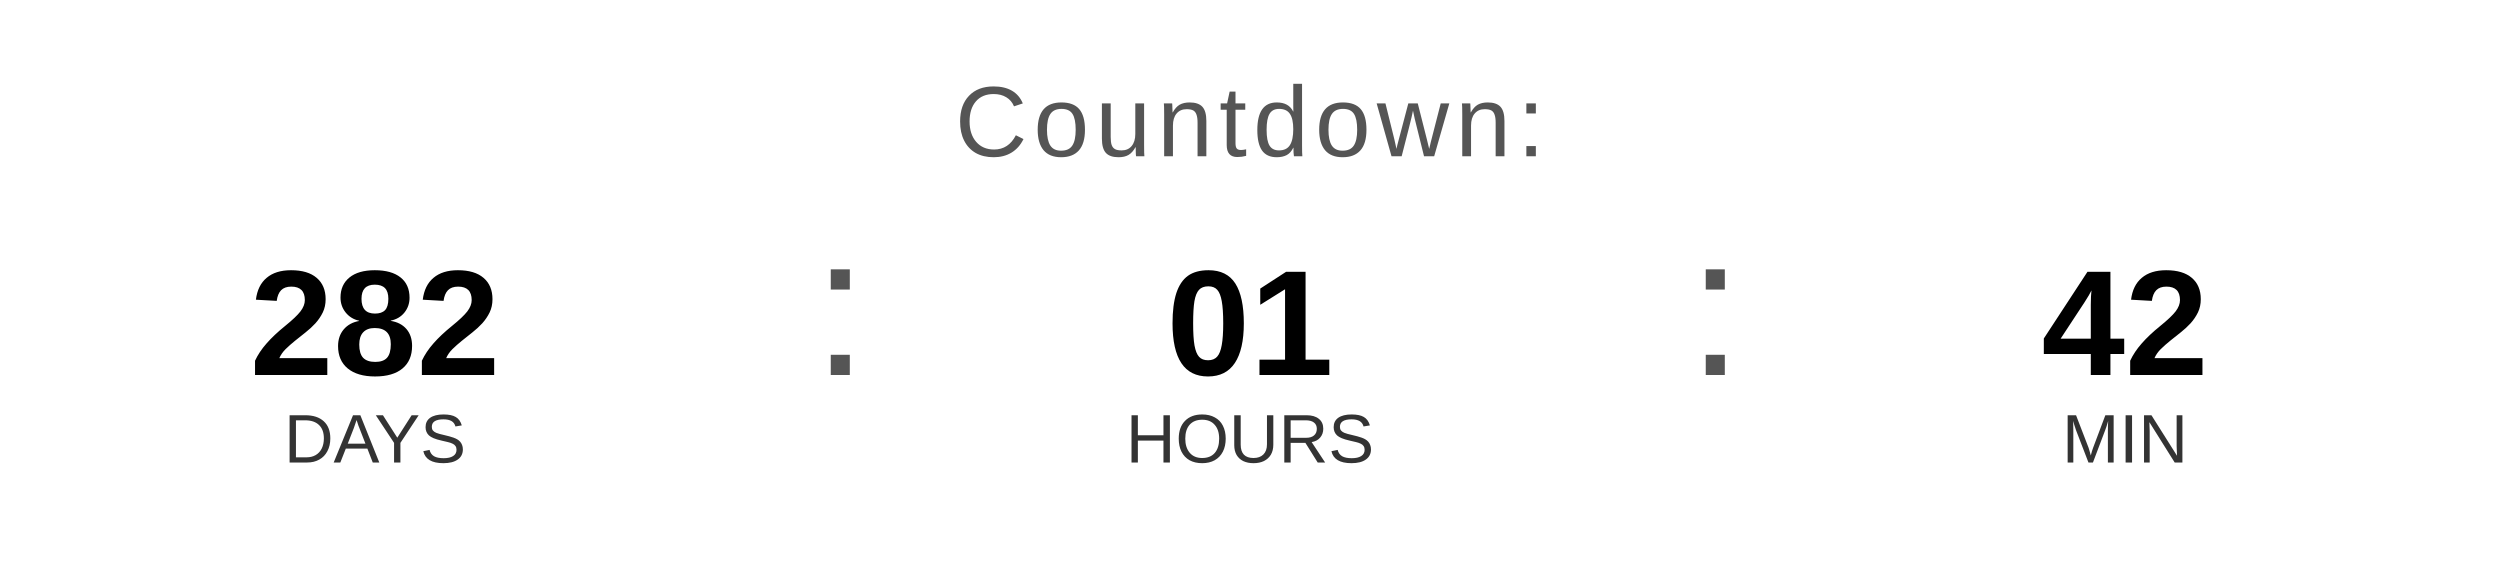
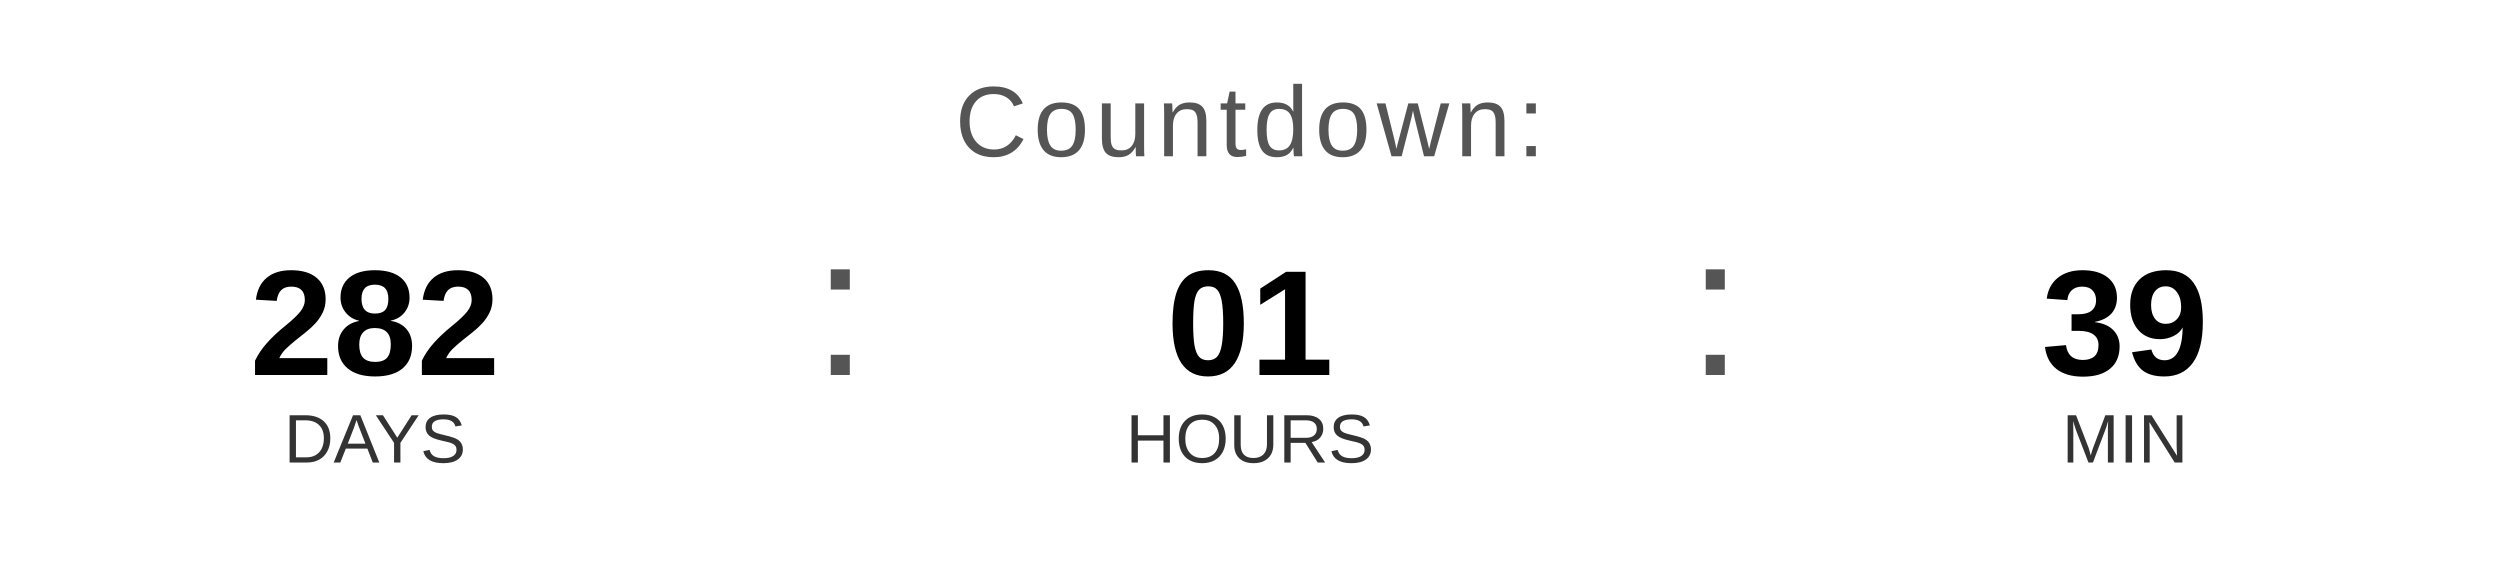
<svg xmlns="http://www.w3.org/2000/svg" width="400" height="90" viewBox="0 0 400 90">
  <text x="200" y="25" font-family="Arial, Helvetica, sans-serif" font-size="16" fill="#555555" text-anchor="middle" letter-spacing="1">
    Countdown:
  </text>
  <text x="60" y="60" font-family="Arial, Helvetica, sans-serif" font-size="24" font-weight="bold" fill="#000000" text-anchor="middle">282</text>
  <text x="60" y="74" font-family="Arial, Helvetica, sans-serif" font-size="11" fill="#333333" text-anchor="middle">DAYS</text>
  <text x="130" y="60" font-family="Arial, sans-serif" font-size="32" fill="#555555">:</text>
  <text x="200" y="60" font-family="Arial, Helvetica, sans-serif" font-size="24" font-weight="bold" fill="#000000" text-anchor="middle">01</text>
  <text x="200" y="74" font-family="Arial, Helvetica, sans-serif" font-size="11" fill="#333333" text-anchor="middle">HOURS</text>
  <text x="270" y="60" font-family="Arial, sans-serif" font-size="32" fill="#555555">:</text>
-   <text x="340" y="60" font-family="Arial, Helvetica, sans-serif" font-size="24" font-weight="bold" fill="#000000" text-anchor="middle">42</text>
+   <text x="340" y="60" font-family="Arial, Helvetica, sans-serif" font-size="24" font-weight="bold" fill="#000000" text-anchor="middle">39</text>
  <text x="340" y="74" font-family="Arial, Helvetica, sans-serif" font-size="11" fill="#333333" text-anchor="middle">MIN</text>
</svg>
